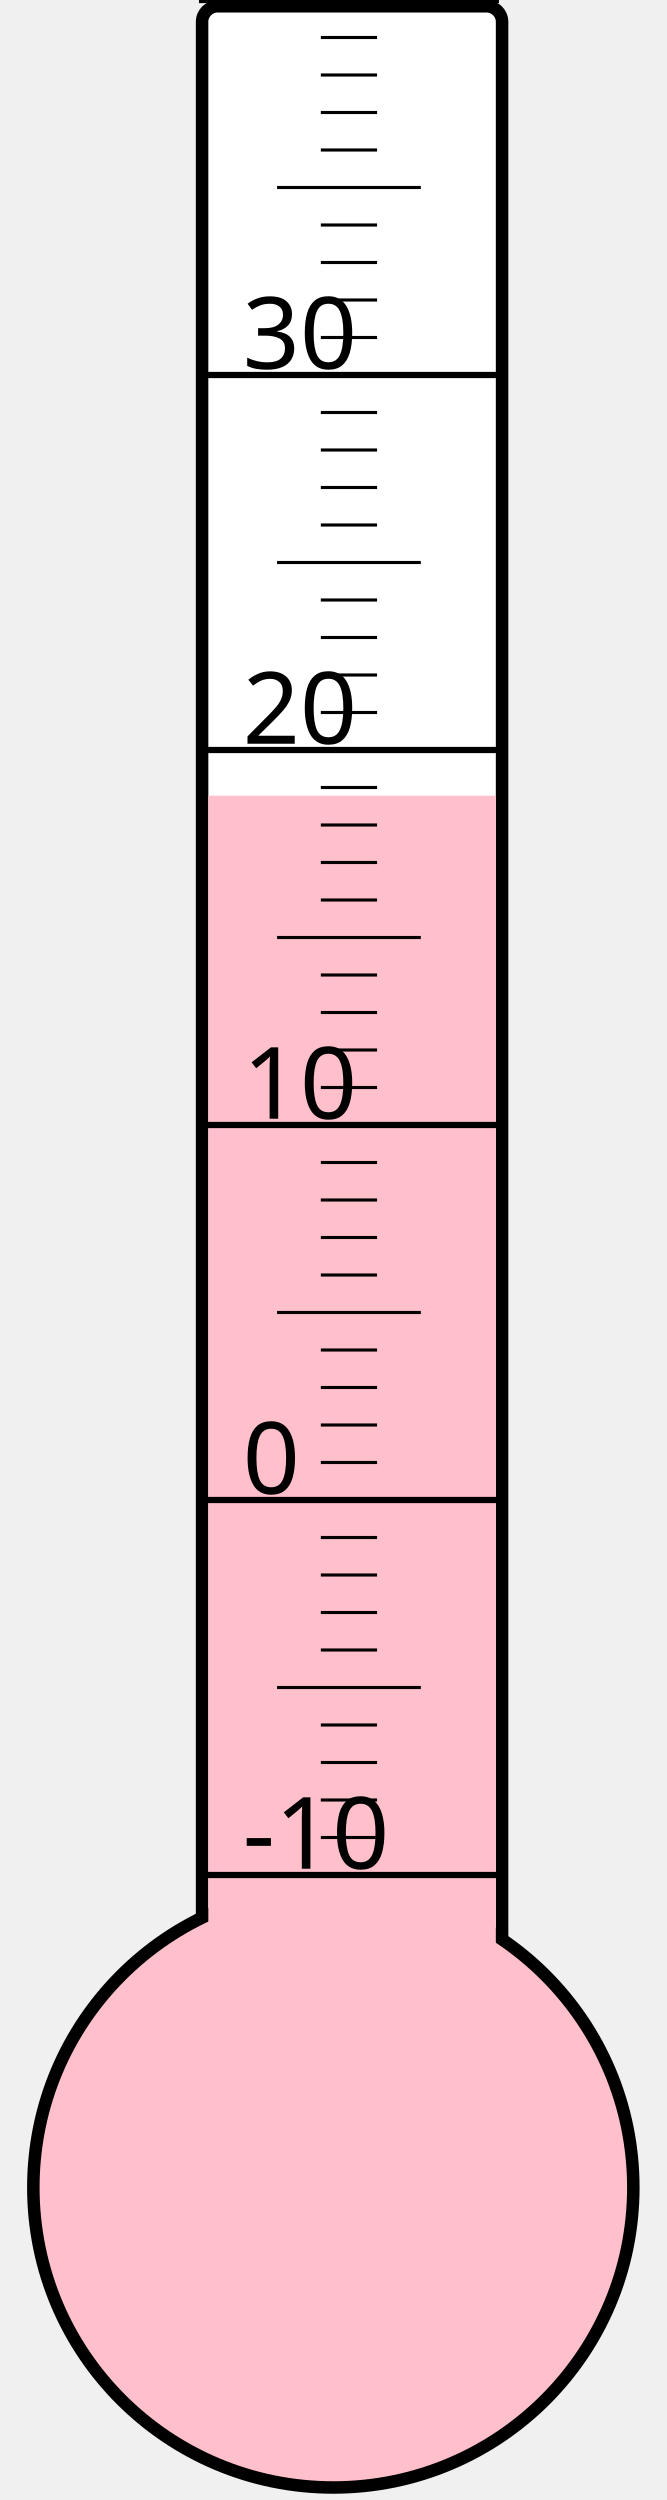
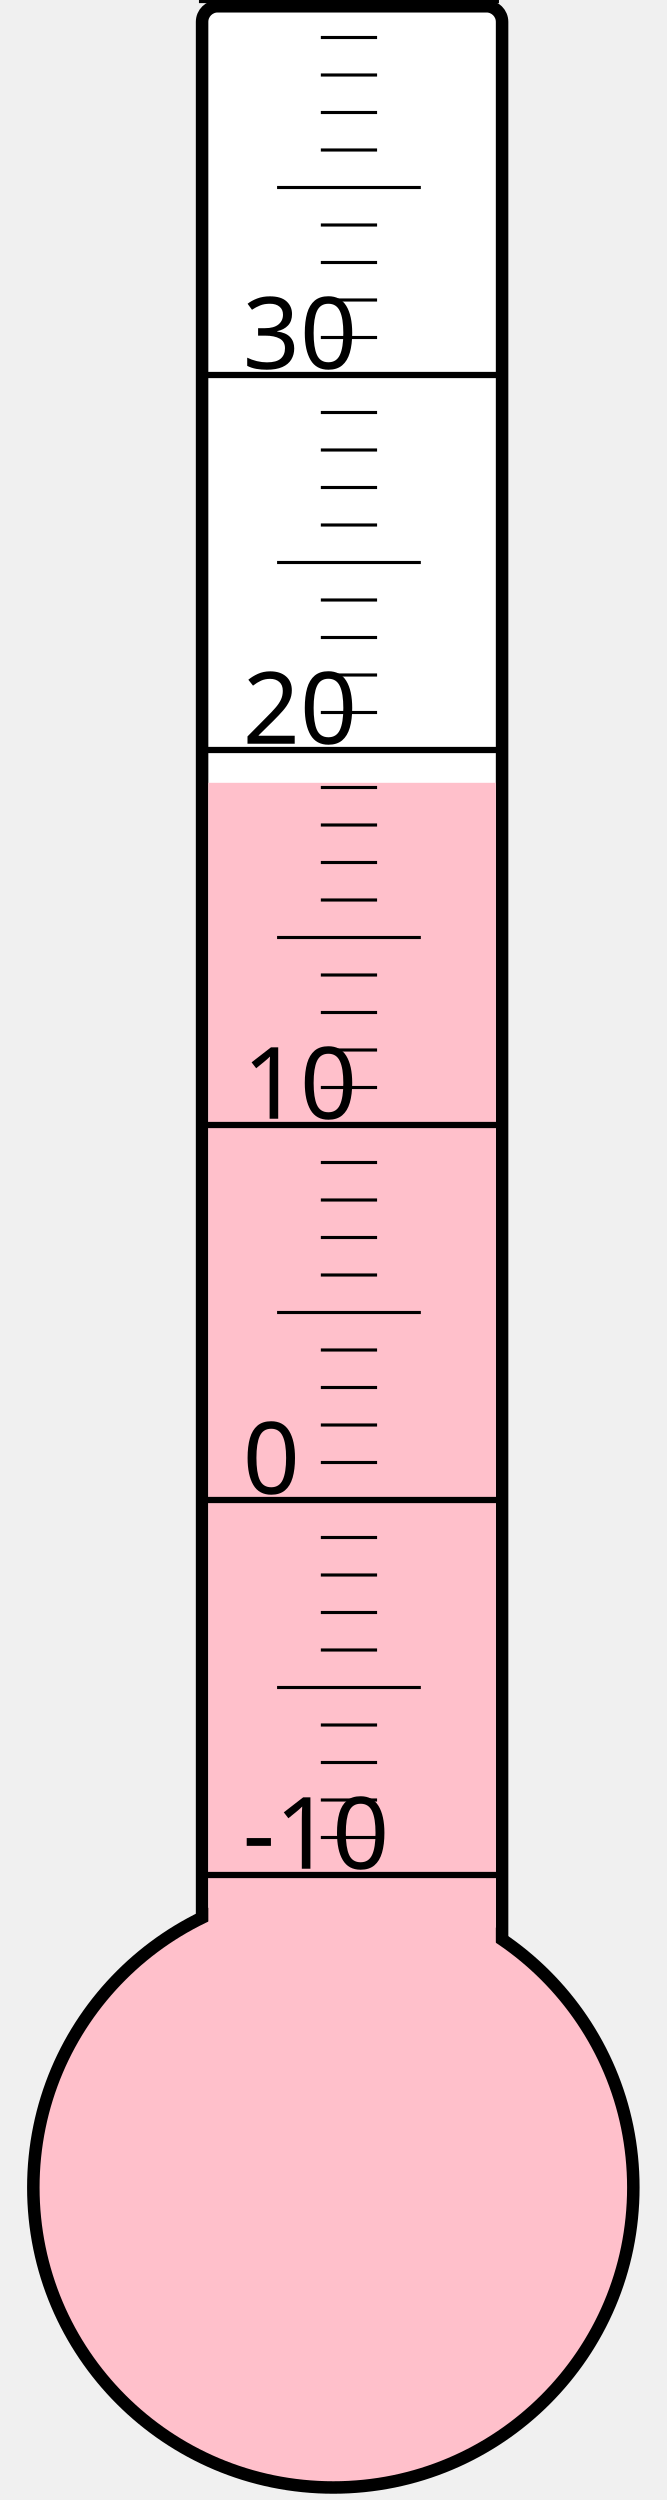
<svg xmlns="http://www.w3.org/2000/svg" width="40px" height="150px" viewBox="0 0 200 800">
  <rect width="200" height="800" x="0" y="0" style="fill: #ffffeb; fill-opacity: 0;" />
  <rect width="96" height="680" x="58" y="2" rx="5" ry="5" style="fill: white; fill-opacity: 1; stroke: black; stroke-width: 4;" />
  <circle cx="100" cy="700" r="96" style="fill: pink; stroke: black; stroke-width: 4;" />
-   <rect width="92" height="445.375" x="60" y="254.625" style="fill: pink; fill-opacity: 1; stroke-width: 0;" />
+   <rect width="92" height="449.5" x="60" y="250.5" style="fill: pink; fill-opacity: 1; stroke-width: 0;" />
  <text x="71" y="598" style="font-family: sans-serif; font-size: 24pt;">-10</text>
  <text x="71" y="478" style="font-family: sans-serif; font-size: 24pt;">0</text>
  <text x="71" y="358" style="font-family: sans-serif; font-size: 24pt;">10</text>
  <text x="71" y="238" style="font-family: sans-serif; font-size: 24pt;">20</text>
  <text x="71" y="118" style="font-family: sans-serif; font-size: 24pt;">30</text>
  <g style="stroke: black;">
    <line x1="57" y1="600" x2="153" y2="600" style="stroke-width: 2;" />
    <line x1="96" y1="588" x2="114" y2="588" style="stroke-width: 1;" />
    <line x1="96" y1="576" x2="114" y2="576" style="stroke-width: 1;" />
    <line x1="96" y1="564" x2="114" y2="564" style="stroke-width: 1;" />
    <line x1="96" y1="552" x2="114" y2="552" style="stroke-width: 1;" />
    <line x1="82" y1="540" x2="128" y2="540" style="stroke-width: 1;" />
    <line x1="96" y1="528" x2="114" y2="528" style="stroke-width: 1;" />
    <line x1="96" y1="516" x2="114" y2="516" style="stroke-width: 1;" />
    <line x1="96" y1="504" x2="114" y2="504" style="stroke-width: 1;" />
    <line x1="96" y1="492" x2="114" y2="492" style="stroke-width: 1;" />
    <line x1="57" y1="480" x2="153" y2="480" style="stroke-width: 2;" />
    <line x1="96" y1="468" x2="114" y2="468" style="stroke-width: 1;" />
    <line x1="96" y1="456" x2="114" y2="456" style="stroke-width: 1;" />
    <line x1="96" y1="444" x2="114" y2="444" style="stroke-width: 1;" />
    <line x1="96" y1="432" x2="114" y2="432" style="stroke-width: 1;" />
    <line x1="82" y1="420" x2="128" y2="420" style="stroke-width: 1;" />
    <line x1="96" y1="408" x2="114" y2="408" style="stroke-width: 1;" />
    <line x1="96" y1="396" x2="114" y2="396" style="stroke-width: 1;" />
    <line x1="96" y1="384" x2="114" y2="384" style="stroke-width: 1;" />
    <line x1="96" y1="372" x2="114" y2="372" style="stroke-width: 1;" />
    <line x1="57" y1="360" x2="153" y2="360" style="stroke-width: 2;" />
    <line x1="96" y1="348" x2="114" y2="348" style="stroke-width: 1;" />
    <line x1="96" y1="336" x2="114" y2="336" style="stroke-width: 1;" />
    <line x1="96" y1="324" x2="114" y2="324" style="stroke-width: 1;" />
    <line x1="96" y1="312" x2="114" y2="312" style="stroke-width: 1;" />
    <line x1="82" y1="300" x2="128" y2="300" style="stroke-width: 1;" />
    <line x1="96" y1="288" x2="114" y2="288" style="stroke-width: 1;" />
    <line x1="96" y1="276" x2="114" y2="276" style="stroke-width: 1;" />
    <line x1="96" y1="264" x2="114" y2="264" style="stroke-width: 1;" />
    <line x1="96" y1="252" x2="114" y2="252" style="stroke-width: 1;" />
    <line x1="57" y1="240" x2="153" y2="240" style="stroke-width: 2;" />
    <line x1="96" y1="228" x2="114" y2="228" style="stroke-width: 1;" />
    <line x1="96" y1="216" x2="114" y2="216" style="stroke-width: 1;" />
    <line x1="96" y1="204" x2="114" y2="204" style="stroke-width: 1;" />
    <line x1="96" y1="192" x2="114" y2="192" style="stroke-width: 1;" />
    <line x1="82" y1="180" x2="128" y2="180" style="stroke-width: 1;" />
    <line x1="96" y1="168" x2="114" y2="168" style="stroke-width: 1;" />
    <line x1="96" y1="156" x2="114" y2="156" style="stroke-width: 1;" />
    <line x1="96" y1="144" x2="114" y2="144" style="stroke-width: 1;" />
    <line x1="96" y1="132" x2="114" y2="132" style="stroke-width: 1;" />
    <line x1="57" y1="120" x2="153" y2="120" style="stroke-width: 2;" />
    <line x1="96" y1="108" x2="114" y2="108" style="stroke-width: 1;" />
    <line x1="96" y1="96" x2="114" y2="96" style="stroke-width: 1;" />
    <line x1="96" y1="84" x2="114" y2="84" style="stroke-width: 1;" />
    <line x1="96" y1="72" x2="114" y2="72" style="stroke-width: 1;" />
    <line x1="82" y1="60" x2="128" y2="60" style="stroke-width: 1;" />
    <line x1="96" y1="48" x2="114" y2="48" style="stroke-width: 1;" />
    <line x1="96" y1="36" x2="114" y2="36" style="stroke-width: 1;" />
    <line x1="96" y1="24" x2="114" y2="24" style="stroke-width: 1;" />
    <line x1="96" y1="12" x2="114" y2="12" style="stroke-width: 1;" />
    <line x1="57" y1="0" x2="153" y2="0" style="stroke-width: 2;" />
  </g>
</svg>
